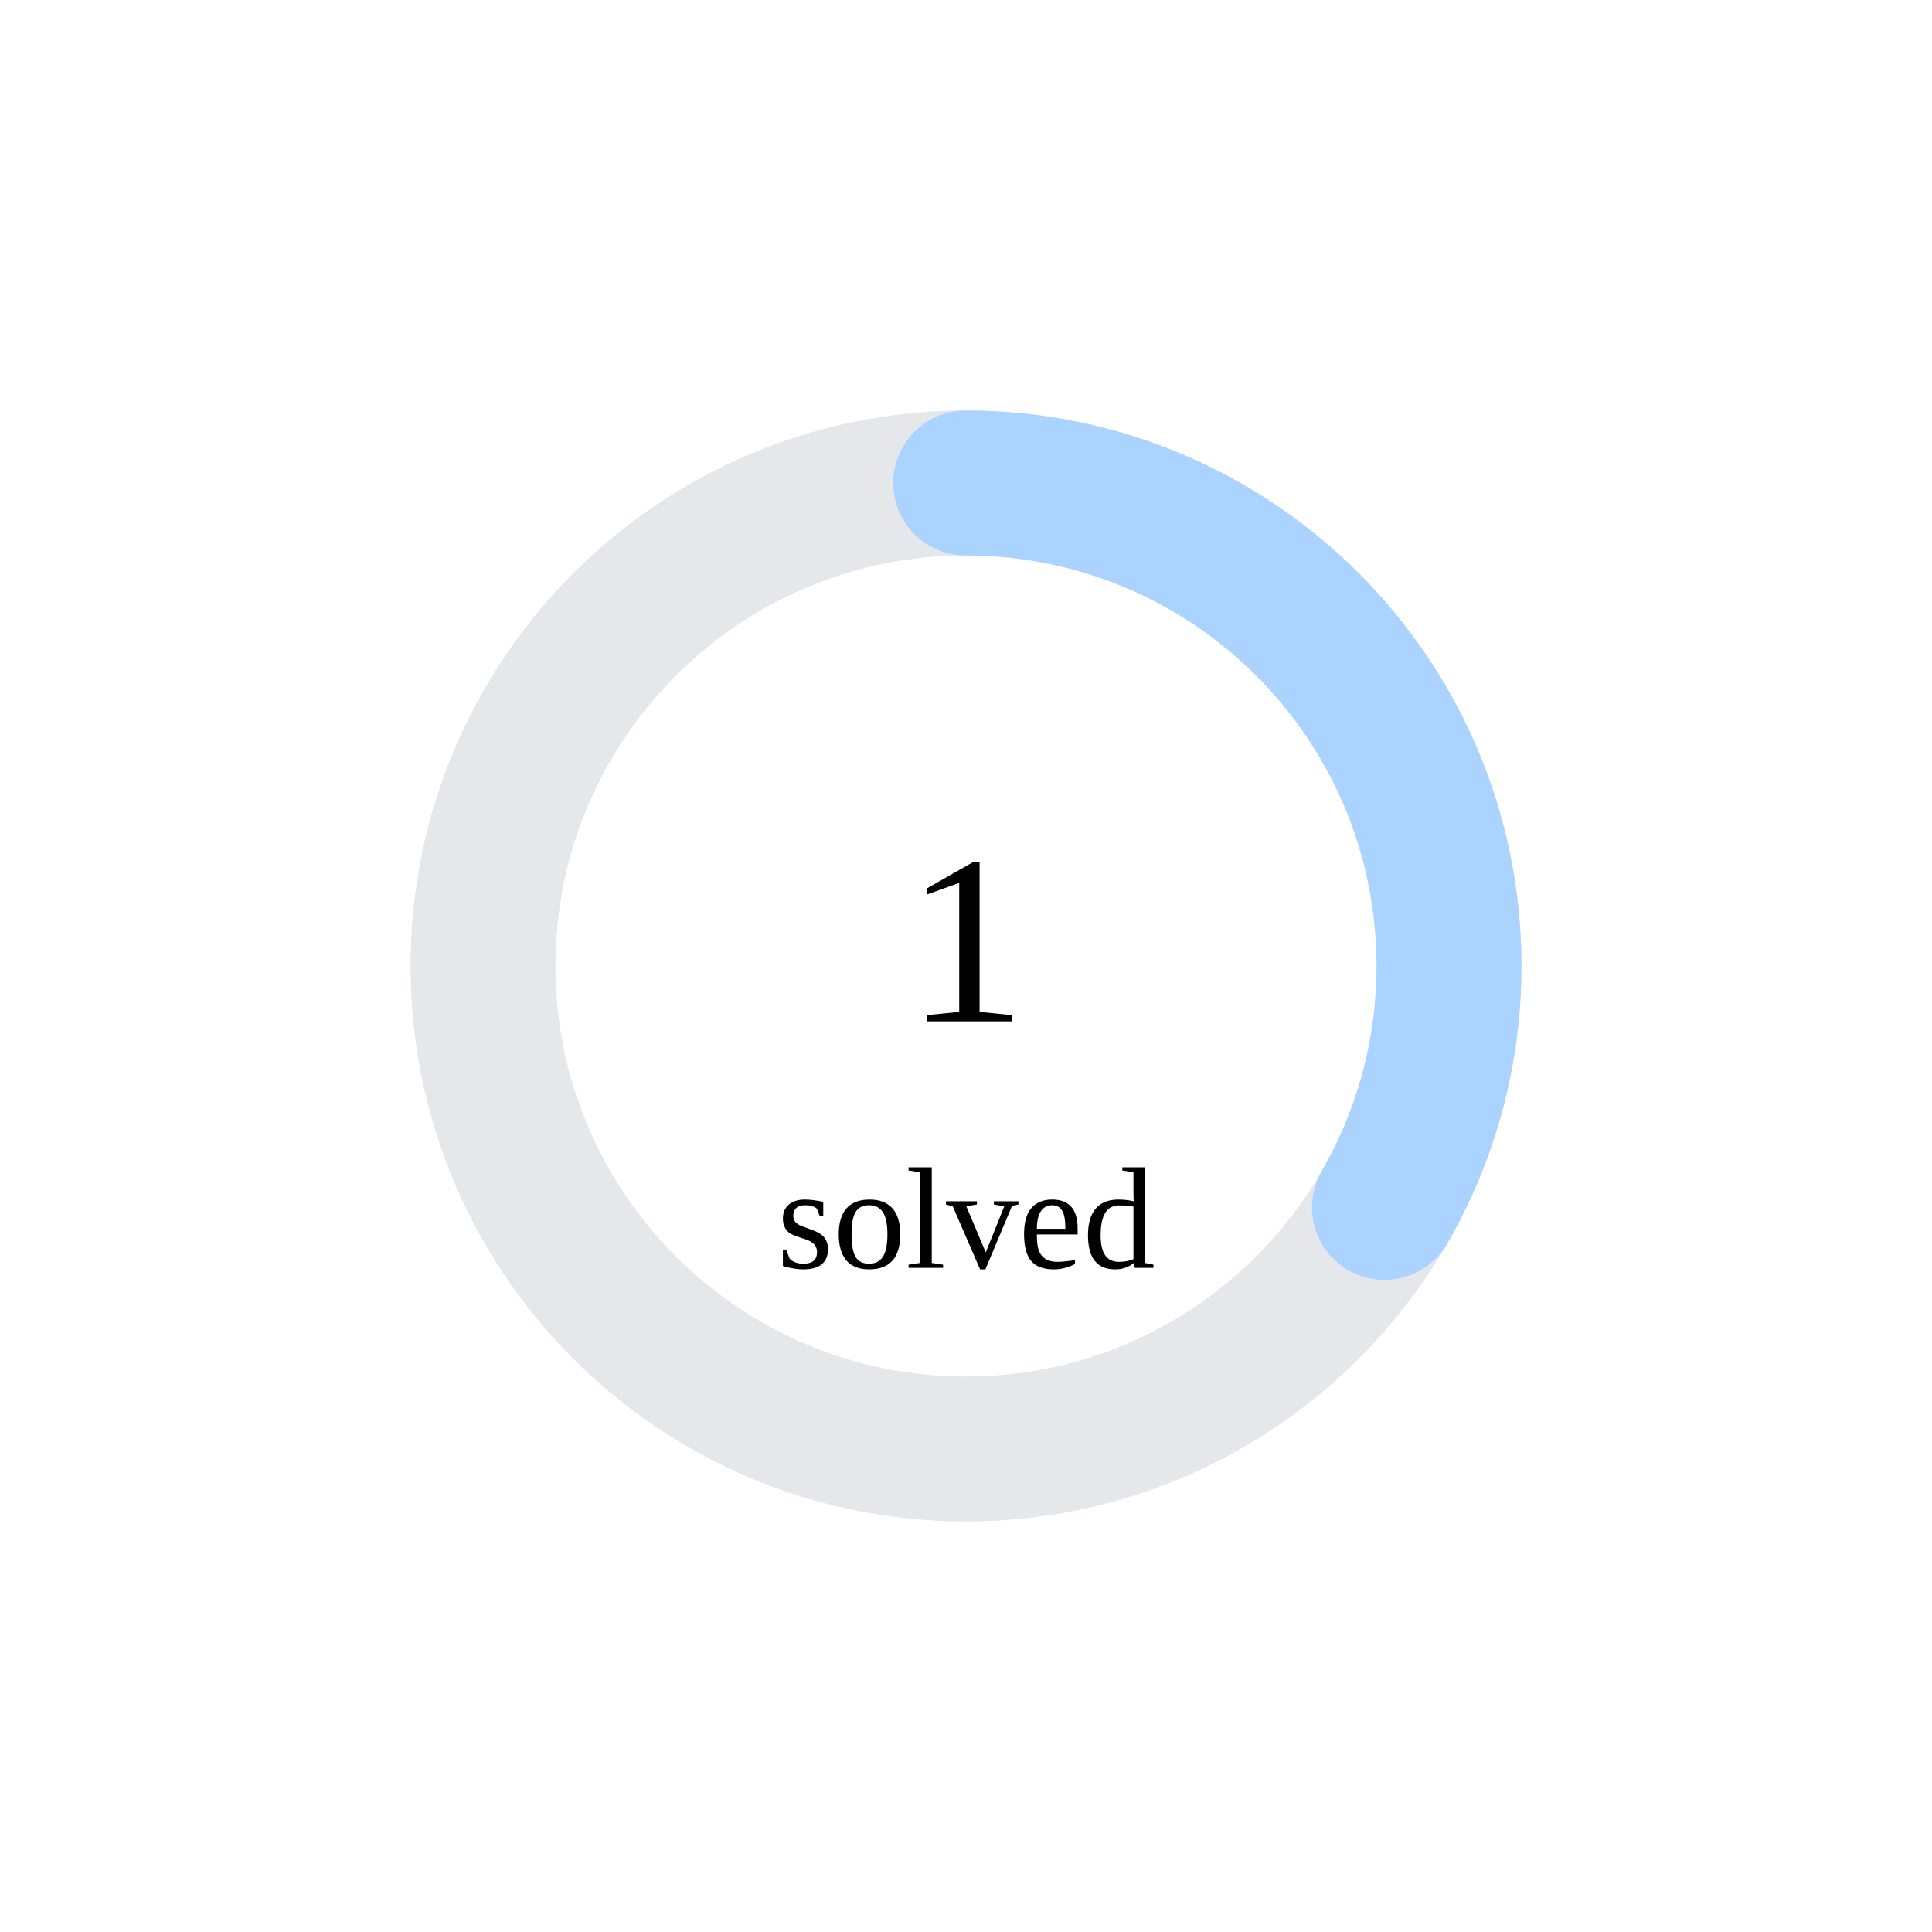
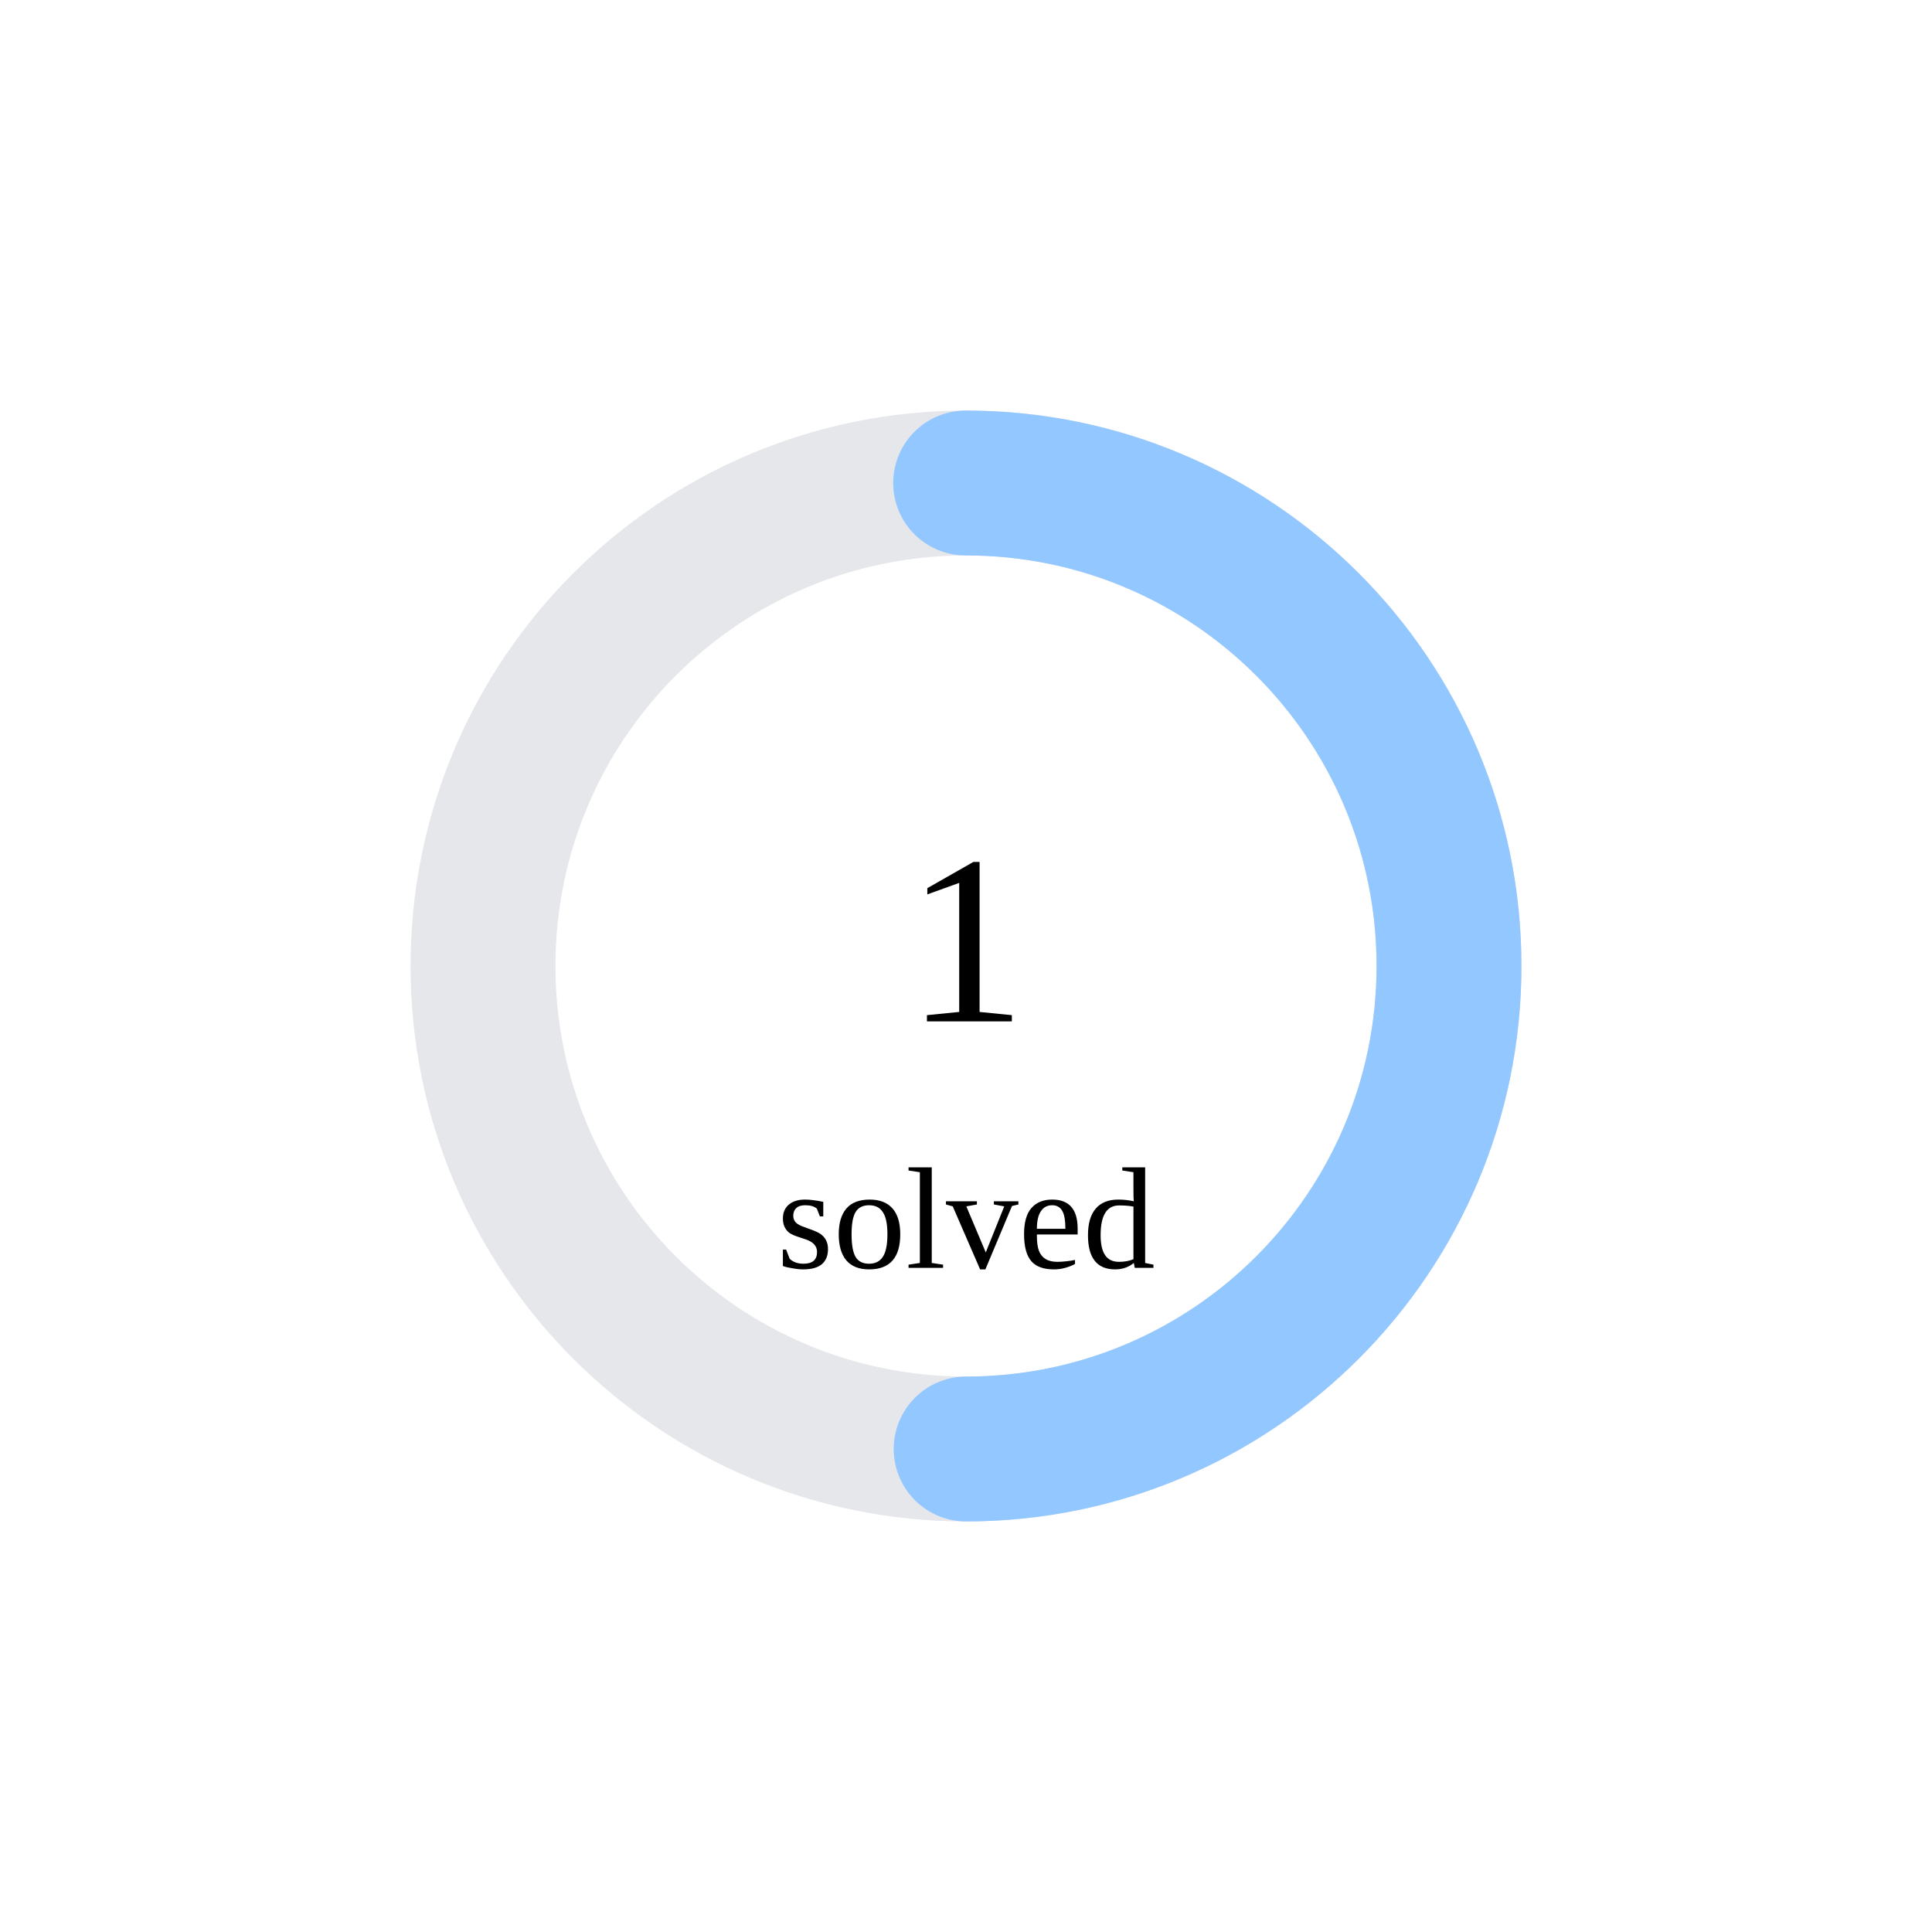
<svg xmlns="http://www.w3.org/2000/svg" width="160" height="160">
  <circle cx="80" cy="80" r="40" stroke="#e5e7eb" stroke-width="12" fill="none" />
-   <circle cx="80" cy="80" r="40" stroke="rgb(171,211,255)" stroke-width="12" fill="none" stroke-dasharray="83.776 167.552" transform="rotate(-90 80 80)" stroke-linecap="round" />
+   <circle cx="80" cy="80" r="40" stroke="rgb(147,199,255)" stroke-width="12" fill="none" stroke-dasharray="125.664 125.664" transform="rotate(-90 80 80)" stroke-linecap="round" />
  <text x="80" y="80" font-size="20" text-anchor="middle" dominant-baseline="middle">1</text>
  <text x="80" y="105" font-size="12" text-anchor="middle">solved</text>
</svg>
